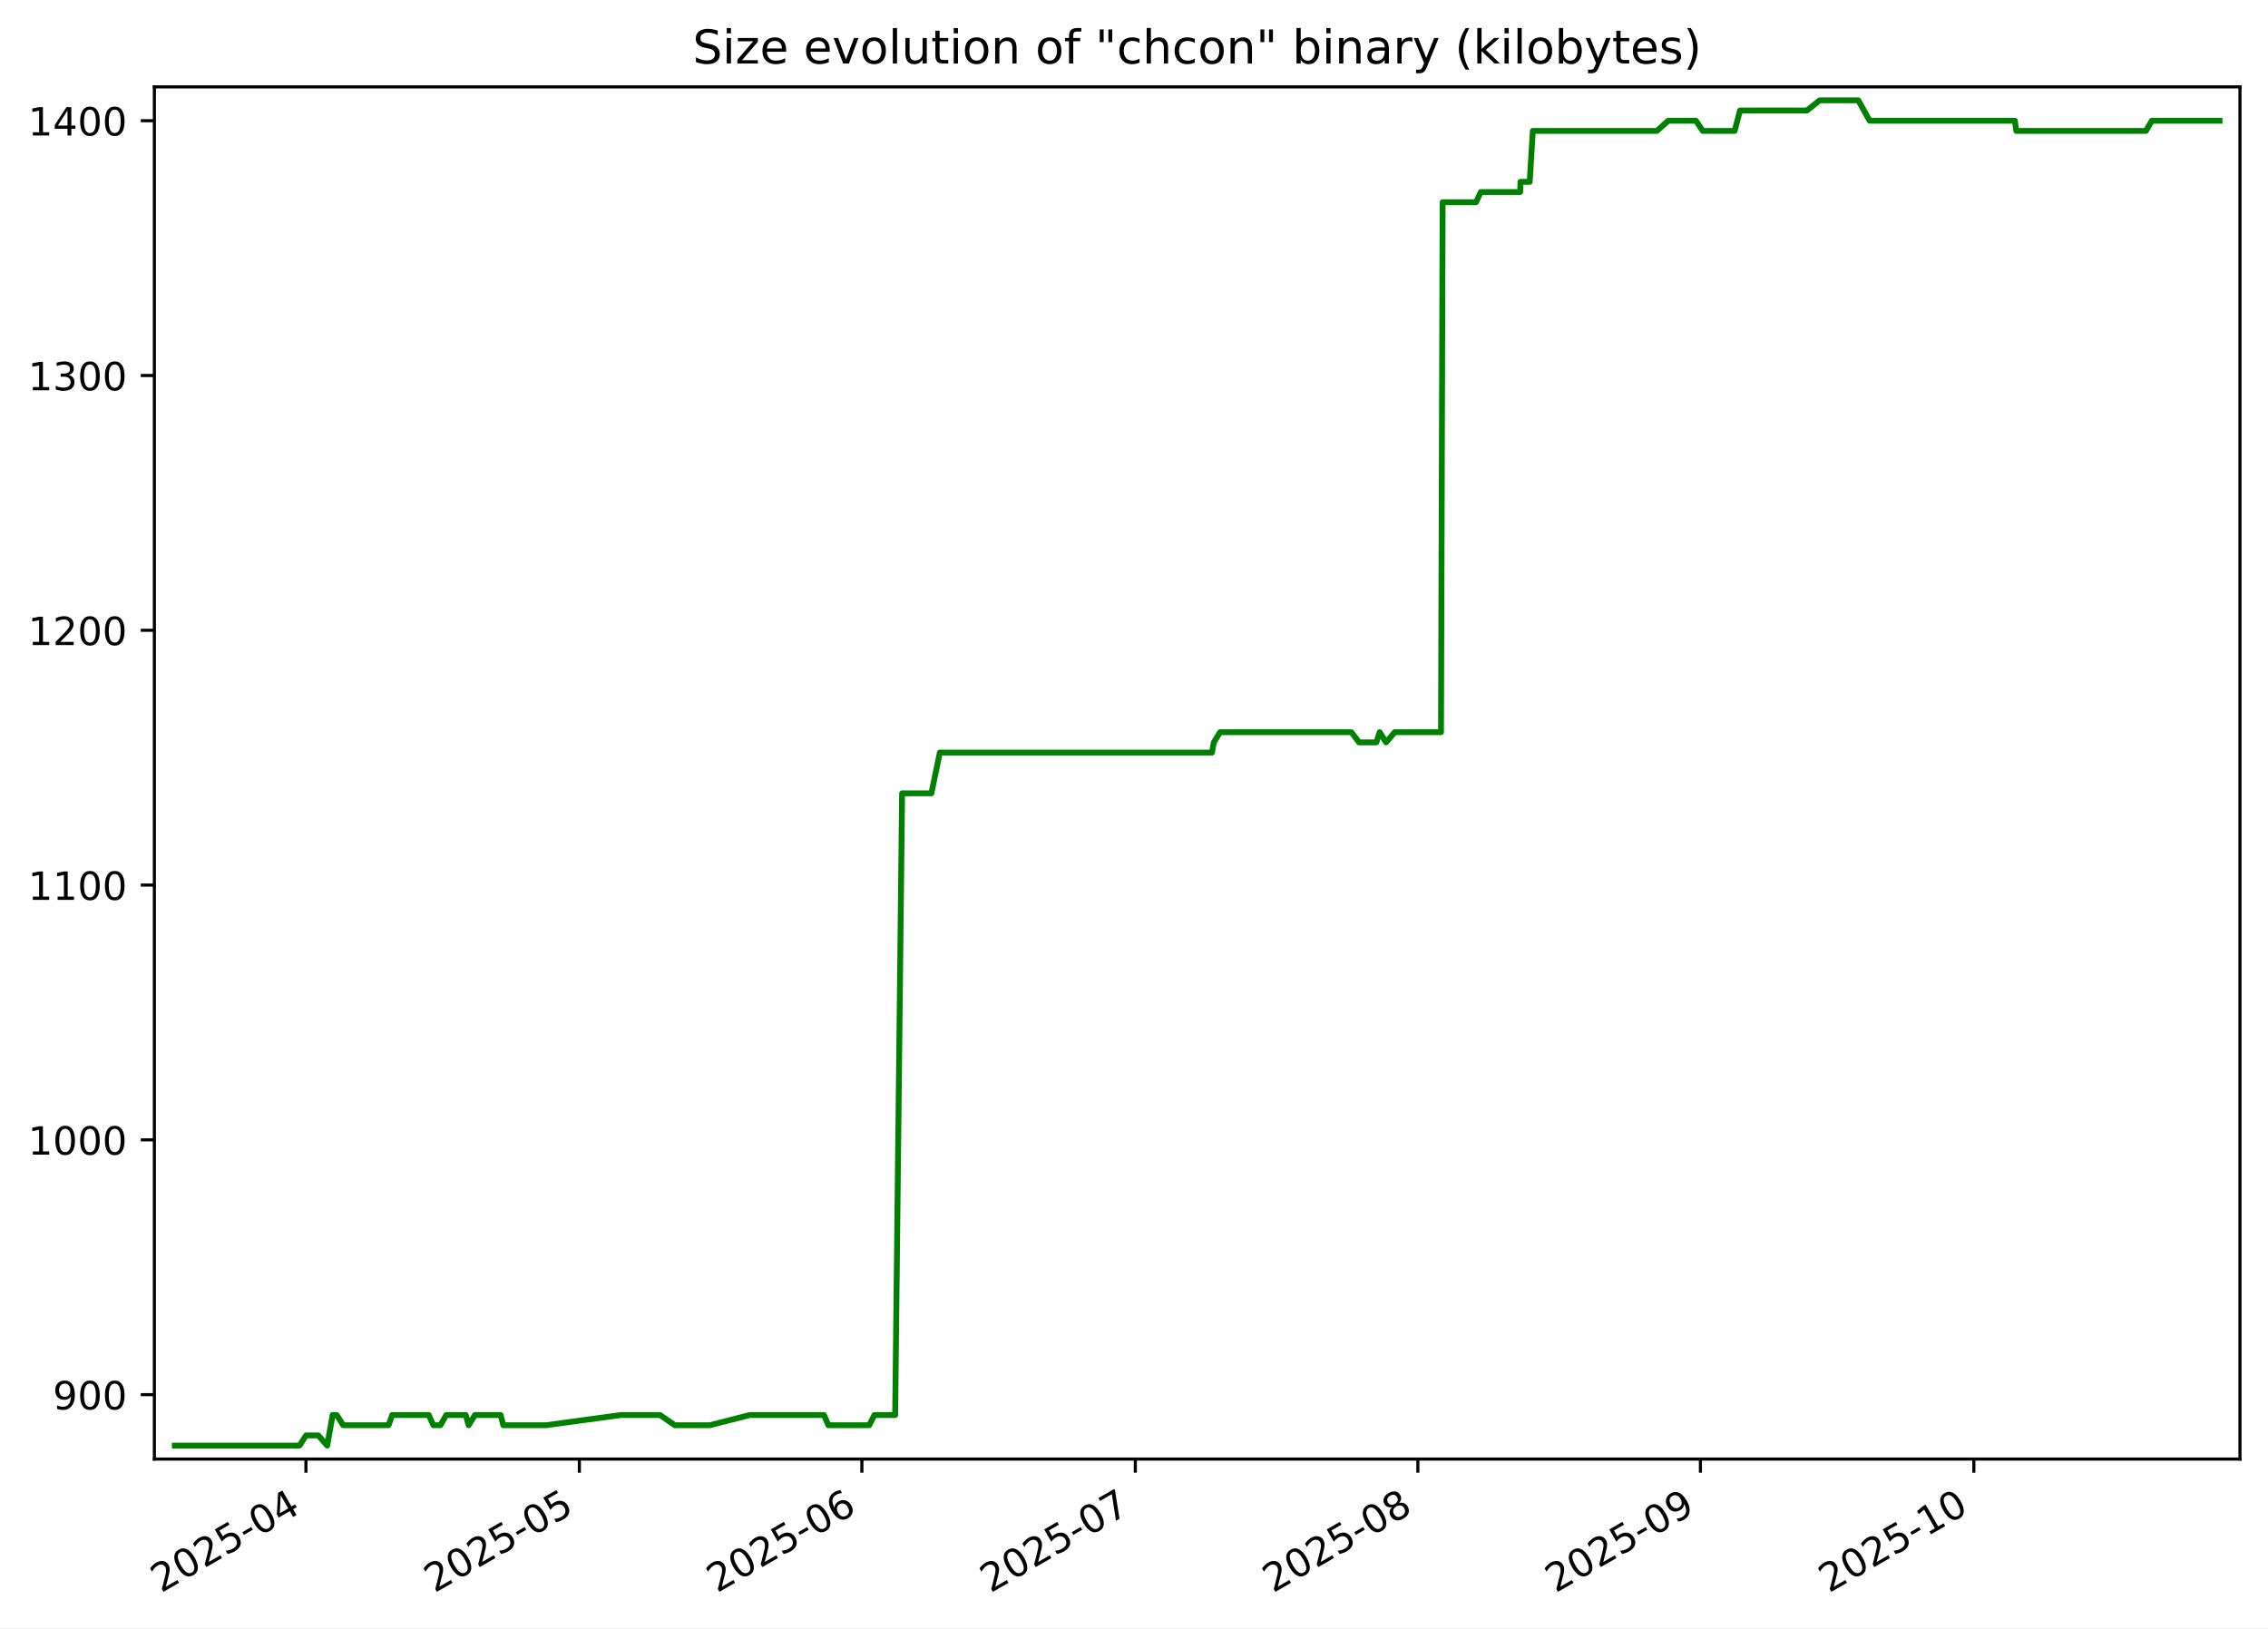
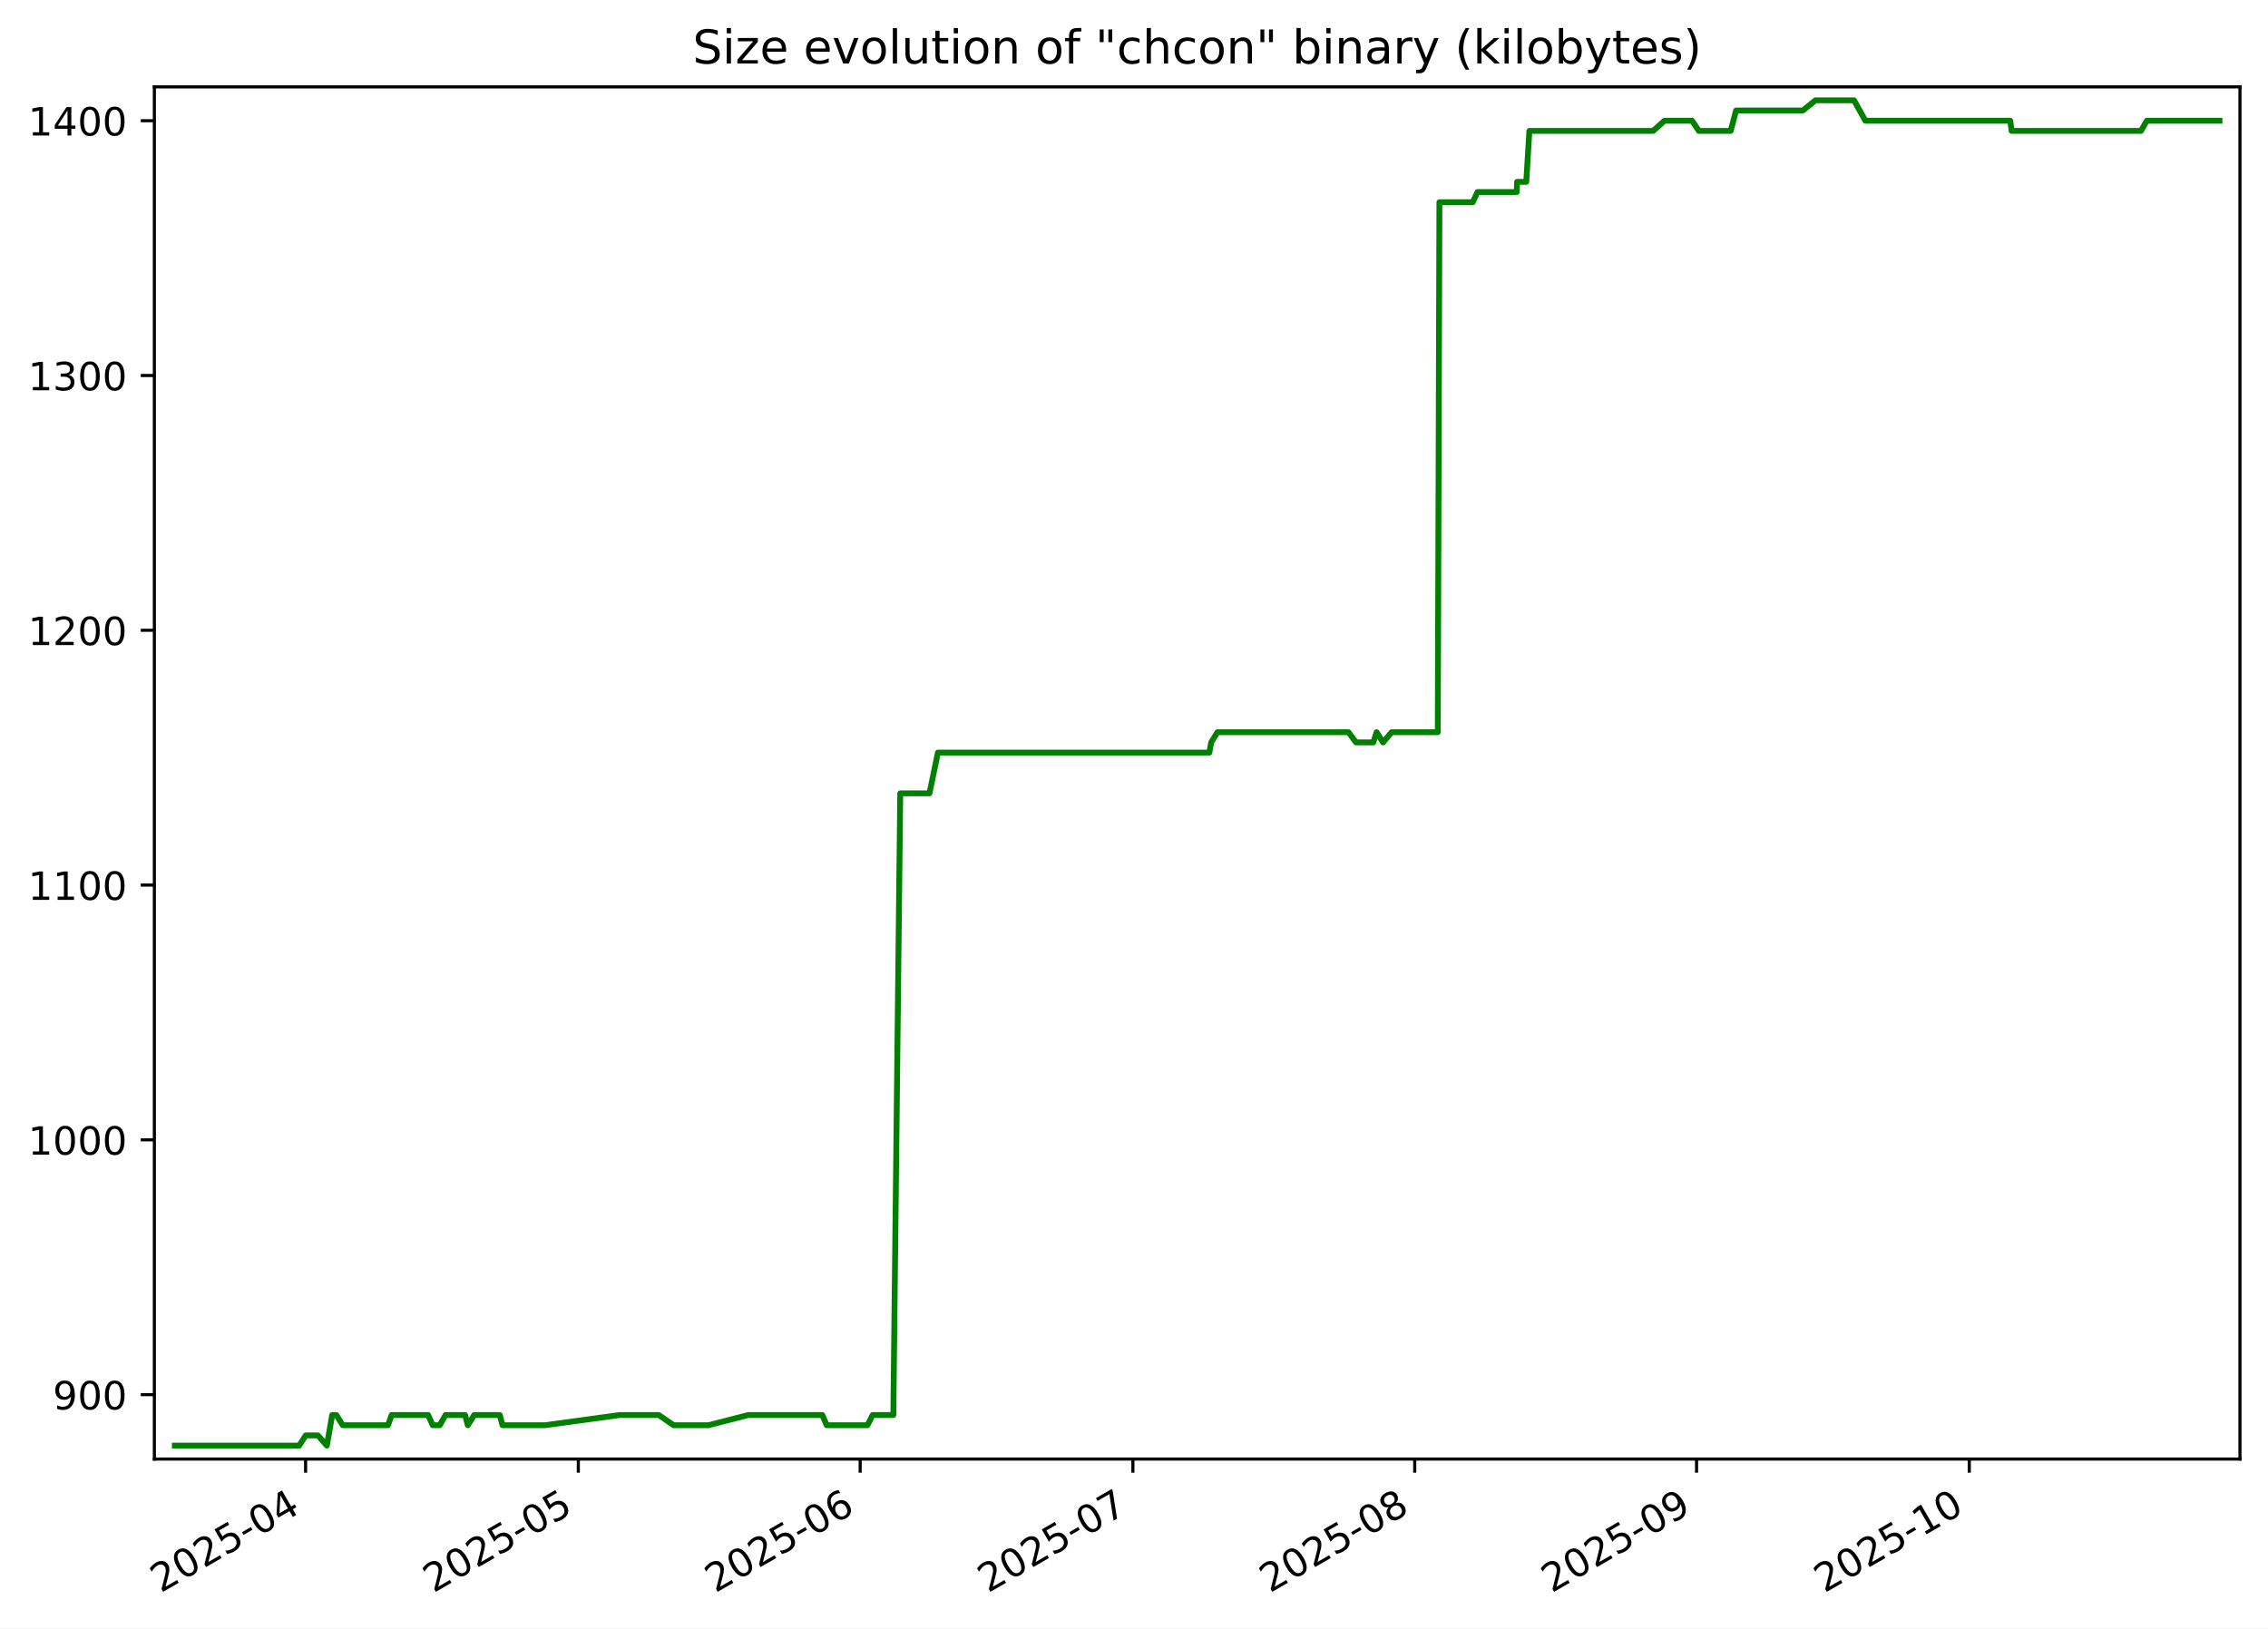
<svg xmlns="http://www.w3.org/2000/svg" xmlns:xlink="http://www.w3.org/1999/xlink" width="582.53pt" height="418.303pt" viewBox="0 0 582.53 418.303" version="1.1">
  <defs>
    <style type="text/css">*{stroke-linejoin: round; stroke-linecap: butt}</style>
  </defs>
  <g id="figure_1">
    <g id="patch_1">
      <path d="M -0 418.303  L 582.53 418.303  L 582.53 0  L -0 0  z " style="fill: #ffffff" />
    </g>
    <g id="axes_1">
      <g id="patch_2">
        <path d="M 39.65 374.83  L 575.33 374.83  L 575.33 22.318  L 39.65 22.318  z " style="fill: #ffffff" />
      </g>
      <g id="matplotlib.axis_1">
        <g id="xtick_1">
          <g id="line2d_1">
            <defs>
-               <path id="mbddb88e80c" d="M 0 0  L 0 3.5  " style="stroke: #000000; stroke-width: 0.8" />
+               <path id="m12786137a2" d="M 0 0  L 0 3.5  " style="stroke: #000000; stroke-width: 0.8" />
            </defs>
            <g>
-               <use xlink:href="#mbddb88e80c" x="78.576" y="374.83" style="stroke: #000000; stroke-width: 0.8" />
+               <use xlink:href="#m12786137a2" x="78.49" y="374.83" style="stroke: #000000; stroke-width: 0.8" />
            </g>
          </g>
          <g id="text_1">
-             <g transform="translate(41.35089 409.302) rotate(-30) scale(0.1 -0.1)">
+             <g transform="translate(41.26553 409.302) rotate(-30) scale(0.1 -0.1)">
              <defs>
                <path id="DejaVuSans-32" d="M 1228 531  L 3431 531  L 3431 0  L 469 0  L 469 531  Q 828 903 1448 1529  Q 2069 2156 2228 2338  Q 2531 2678 2651 2914  Q 2772 3150 2772 3378  Q 2772 3750 2511 3984  Q 2250 4219 1831 4219  Q 1534 4219 1204 4116  Q 875 4013 500 3803  L 500 4441  Q 881 4594 1212 4672  Q 1544 4750 1819 4750  Q 2544 4750 2975 4387  Q 3406 4025 3406 3419  Q 3406 3131 3298 2873  Q 3191 2616 2906 2266  Q 2828 2175 2409 1742  Q 1991 1309 1228 531  z " transform="scale(0.015625)" />
                <path id="DejaVuSans-30" d="M 2034 4250  Q 1547 4250 1301 3770  Q 1056 3291 1056 2328  Q 1056 1369 1301 889  Q 1547 409 2034 409  Q 2525 409 2770 889  Q 3016 1369 3016 2328  Q 3016 3291 2770 3770  Q 2525 4250 2034 4250  z M 2034 4750  Q 2819 4750 3233 4129  Q 3647 3509 3647 2328  Q 3647 1150 3233 529  Q 2819 -91 2034 -91  Q 1250 -91 836 529  Q 422 1150 422 2328  Q 422 3509 836 4129  Q 1250 4750 2034 4750  z " transform="scale(0.015625)" />
                <path id="DejaVuSans-35" d="M 691 4666  L 3169 4666  L 3169 4134  L 1269 4134  L 1269 2991  Q 1406 3038 1543 3061  Q 1681 3084 1819 3084  Q 2600 3084 3056 2656  Q 3513 2228 3513 1497  Q 3513 744 3044 326  Q 2575 -91 1722 -91  Q 1428 -91 1123 -41  Q 819 9 494 109  L 494 744  Q 775 591 1075 516  Q 1375 441 1709 441  Q 2250 441 2565 725  Q 2881 1009 2881 1497  Q 2881 1984 2565 2268  Q 2250 2553 1709 2553  Q 1456 2553 1204 2497  Q 953 2441 691 2322  L 691 4666  z " transform="scale(0.015625)" />
                <path id="DejaVuSans-2d" d="M 313 2009  L 1997 2009  L 1997 1497  L 313 1497  L 313 2009  z " transform="scale(0.015625)" />
                <path id="DejaVuSans-34" d="M 2419 4116  L 825 1625  L 2419 1625  L 2419 4116  z M 2253 4666  L 3047 4666  L 3047 1625  L 3713 1625  L 3713 1100  L 3047 1100  L 3047 0  L 2419 0  L 2419 1100  L 313 1100  L 313 1709  L 2253 4666  z " transform="scale(0.015625)" />
              </defs>
              <use xlink:href="#DejaVuSans-32" />
              <use xlink:href="#DejaVuSans-30" x="63.623" />
              <use xlink:href="#DejaVuSans-32" x="127.246" />
              <use xlink:href="#DejaVuSans-35" x="190.869" />
              <use xlink:href="#DejaVuSans-2d" x="254.492" />
              <use xlink:href="#DejaVuSans-30" x="290.576" />
              <use xlink:href="#DejaVuSans-34" x="354.199" />
            </g>
          </g>
        </g>
        <g id="xtick_2">
          <g id="line2d_2">
            <g>
-               <use xlink:href="#mbddb88e80c" x="148.806" y="374.83" style="stroke: #000000; stroke-width: 0.8" />
+               <use xlink:href="#m12786137a2" x="148.542" y="374.83" style="stroke: #000000; stroke-width: 0.8" />
            </g>
          </g>
          <g id="text_2">
-             <g transform="translate(111.5808 409.302) rotate(-30) scale(0.1 -0.1)">
+             <g transform="translate(111.3174 409.302) rotate(-30) scale(0.1 -0.1)">
              <use xlink:href="#DejaVuSans-32" />
              <use xlink:href="#DejaVuSans-30" x="63.623" />
              <use xlink:href="#DejaVuSans-32" x="127.246" />
              <use xlink:href="#DejaVuSans-35" x="190.869" />
              <use xlink:href="#DejaVuSans-2d" x="254.492" />
              <use xlink:href="#DejaVuSans-30" x="290.576" />
              <use xlink:href="#DejaVuSans-35" x="354.199" />
            </g>
          </g>
        </g>
        <g id="xtick_3">
          <g id="line2d_3">
            <g>
-               <use xlink:href="#mbddb88e80c" x="221.376" y="374.83" style="stroke: #000000; stroke-width: 0.8" />
+               <use xlink:href="#m12786137a2" x="220.929" y="374.83" style="stroke: #000000; stroke-width: 0.8" />
            </g>
          </g>
          <g id="text_3">
-             <g transform="translate(184.1516 409.302) rotate(-30) scale(0.1 -0.1)">
+             <g transform="translate(183.7043 409.302) rotate(-30) scale(0.1 -0.1)">
              <defs>
                <path id="DejaVuSans-36" d="M 2113 2584  Q 1688 2584 1439 2293  Q 1191 2003 1191 1497  Q 1191 994 1439 701  Q 1688 409 2113 409  Q 2538 409 2786 701  Q 3034 994 3034 1497  Q 3034 2003 2786 2293  Q 2538 2584 2113 2584  z M 3366 4563  L 3366 3988  Q 3128 4100 2886 4159  Q 2644 4219 2406 4219  Q 1781 4219 1451 3797  Q 1122 3375 1075 2522  Q 1259 2794 1537 2939  Q 1816 3084 2150 3084  Q 2853 3084 3261 2657  Q 3669 2231 3669 1497  Q 3669 778 3244 343  Q 2819 -91 2113 -91  Q 1303 -91 875 529  Q 447 1150 447 2328  Q 447 3434 972 4092  Q 1497 4750 2381 4750  Q 2619 4750 2861 4703  Q 3103 4656 3366 4563  z " transform="scale(0.015625)" />
              </defs>
              <use xlink:href="#DejaVuSans-32" />
              <use xlink:href="#DejaVuSans-30" x="63.623" />
              <use xlink:href="#DejaVuSans-32" x="127.246" />
              <use xlink:href="#DejaVuSans-35" x="190.869" />
              <use xlink:href="#DejaVuSans-2d" x="254.492" />
              <use xlink:href="#DejaVuSans-30" x="290.576" />
              <use xlink:href="#DejaVuSans-36" x="354.199" />
            </g>
          </g>
        </g>
        <g id="xtick_4">
          <g id="line2d_4">
            <g>
-               <use xlink:href="#mbddb88e80c" x="291.606" y="374.83" style="stroke: #000000; stroke-width: 0.8" />
+               <use xlink:href="#m12786137a2" x="290.981" y="374.83" style="stroke: #000000; stroke-width: 0.8" />
            </g>
          </g>
          <g id="text_4">
-             <g transform="translate(254.3815 409.302) rotate(-30) scale(0.1 -0.1)">
+             <g transform="translate(253.7561 409.302) rotate(-30) scale(0.1 -0.1)">
              <defs>
                <path id="DejaVuSans-37" d="M 525 4666  L 3525 4666  L 3525 4397  L 1831 0  L 1172 0  L 2766 4134  L 525 4134  L 525 4666  z " transform="scale(0.015625)" />
              </defs>
              <use xlink:href="#DejaVuSans-32" />
              <use xlink:href="#DejaVuSans-30" x="63.623" />
              <use xlink:href="#DejaVuSans-32" x="127.246" />
              <use xlink:href="#DejaVuSans-35" x="190.869" />
              <use xlink:href="#DejaVuSans-2d" x="254.492" />
              <use xlink:href="#DejaVuSans-30" x="290.576" />
              <use xlink:href="#DejaVuSans-37" x="354.199" />
            </g>
          </g>
        </g>
        <g id="xtick_5">
          <g id="line2d_5">
            <g>
-               <use xlink:href="#mbddb88e80c" x="364.177" y="374.83" style="stroke: #000000; stroke-width: 0.8" />
+               <use xlink:href="#m12786137a2" x="363.368" y="374.83" style="stroke: #000000; stroke-width: 0.8" />
            </g>
          </g>
          <g id="text_5">
-             <g transform="translate(326.9523 409.302) rotate(-30) scale(0.1 -0.1)">
+             <g transform="translate(326.143 409.302) rotate(-30) scale(0.1 -0.1)">
              <defs>
                <path id="DejaVuSans-38" d="M 2034 2216  Q 1584 2216 1326 1975  Q 1069 1734 1069 1313  Q 1069 891 1326 650  Q 1584 409 2034 409  Q 2484 409 2743 651  Q 3003 894 3003 1313  Q 3003 1734 2745 1975  Q 2488 2216 2034 2216  z M 1403 2484  Q 997 2584 770 2862  Q 544 3141 544 3541  Q 544 4100 942 4425  Q 1341 4750 2034 4750  Q 2731 4750 3128 4425  Q 3525 4100 3525 3541  Q 3525 3141 3298 2862  Q 3072 2584 2669 2484  Q 3125 2378 3379 2068  Q 3634 1759 3634 1313  Q 3634 634 3220 271  Q 2806 -91 2034 -91  Q 1263 -91 848 271  Q 434 634 434 1313  Q 434 1759 690 2068  Q 947 2378 1403 2484  z M 1172 3481  Q 1172 3119 1398 2916  Q 1625 2713 2034 2713  Q 2441 2713 2670 2916  Q 2900 3119 2900 3481  Q 2900 3844 2670 4047  Q 2441 4250 2034 4250  Q 1625 4250 1398 4047  Q 1172 3844 1172 3481  z " transform="scale(0.015625)" />
              </defs>
              <use xlink:href="#DejaVuSans-32" />
              <use xlink:href="#DejaVuSans-30" x="63.623" />
              <use xlink:href="#DejaVuSans-32" x="127.246" />
              <use xlink:href="#DejaVuSans-35" x="190.869" />
              <use xlink:href="#DejaVuSans-2d" x="254.492" />
              <use xlink:href="#DejaVuSans-30" x="290.576" />
              <use xlink:href="#DejaVuSans-38" x="354.199" />
            </g>
          </g>
        </g>
        <g id="xtick_6">
          <g id="line2d_6">
            <g>
-               <use xlink:href="#mbddb88e80c" x="436.748" y="374.83" style="stroke: #000000; stroke-width: 0.8" />
+               <use xlink:href="#m12786137a2" x="435.755" y="374.83" style="stroke: #000000; stroke-width: 0.8" />
            </g>
          </g>
          <g id="text_6">
-             <g transform="translate(399.5232 409.302) rotate(-30) scale(0.1 -0.1)">
+             <g transform="translate(398.5299 409.302) rotate(-30) scale(0.1 -0.1)">
              <defs>
                <path id="DejaVuSans-39" d="M 703 97  L 703 672  Q 941 559 1184 500  Q 1428 441 1663 441  Q 2288 441 2617 861  Q 2947 1281 2994 2138  Q 2813 1869 2534 1725  Q 2256 1581 1919 1581  Q 1219 1581 811 2004  Q 403 2428 403 3163  Q 403 3881 828 4315  Q 1253 4750 1959 4750  Q 2769 4750 3195 4129  Q 3622 3509 3622 2328  Q 3622 1225 3098 567  Q 2575 -91 1691 -91  Q 1453 -91 1209 -44  Q 966 3 703 97  z M 1959 2075  Q 2384 2075 2632 2365  Q 2881 2656 2881 3163  Q 2881 3666 2632 3958  Q 2384 4250 1959 4250  Q 1534 4250 1286 3958  Q 1038 3666 1038 3163  Q 1038 2656 1286 2365  Q 1534 2075 1959 2075  z " transform="scale(0.015625)" />
              </defs>
              <use xlink:href="#DejaVuSans-32" />
              <use xlink:href="#DejaVuSans-30" x="63.623" />
              <use xlink:href="#DejaVuSans-32" x="127.246" />
              <use xlink:href="#DejaVuSans-35" x="190.869" />
              <use xlink:href="#DejaVuSans-2d" x="254.492" />
              <use xlink:href="#DejaVuSans-30" x="290.576" />
              <use xlink:href="#DejaVuSans-39" x="354.199" />
            </g>
          </g>
        </g>
        <g id="xtick_7">
          <g id="line2d_7">
            <g>
-               <use xlink:href="#mbddb88e80c" x="506.978" y="374.83" style="stroke: #000000; stroke-width: 0.8" />
+               <use xlink:href="#m12786137a2" x="505.807" y="374.83" style="stroke: #000000; stroke-width: 0.8" />
            </g>
          </g>
          <g id="text_7">
-             <g transform="translate(469.753 409.302) rotate(-30) scale(0.1 -0.1)">
+             <g transform="translate(468.5818 409.302) rotate(-30) scale(0.1 -0.1)">
              <defs>
                <path id="DejaVuSans-31" d="M 794 531  L 1825 531  L 1825 4091  L 703 3866  L 703 4441  L 1819 4666  L 2450 4666  L 2450 531  L 3481 531  L 3481 0  L 794 0  L 794 531  z " transform="scale(0.015625)" />
              </defs>
              <use xlink:href="#DejaVuSans-32" />
              <use xlink:href="#DejaVuSans-30" x="63.623" />
              <use xlink:href="#DejaVuSans-32" x="127.246" />
              <use xlink:href="#DejaVuSans-35" x="190.869" />
              <use xlink:href="#DejaVuSans-2d" x="254.492" />
              <use xlink:href="#DejaVuSans-31" x="290.576" />
              <use xlink:href="#DejaVuSans-30" x="354.199" />
            </g>
          </g>
        </g>
      </g>
      <g id="matplotlib.axis_2">
        <g id="ytick_1">
          <g id="line2d_8">
            <defs>
-               <path id="m99ed640b47" d="M 0 0  L -3.5 0  " style="stroke: #000000; stroke-width: 0.8" />
+               <path id="m4982c1b904" d="M 0 0  L -3.5 0  " style="stroke: #000000; stroke-width: 0.8" />
            </defs>
            <g>
-               <use xlink:href="#m99ed640b47" x="39.65" y="358.283" style="stroke: #000000; stroke-width: 0.8" />
+               <use xlink:href="#m4982c1b904" x="39.65" y="358.283" style="stroke: #000000; stroke-width: 0.8" />
            </g>
          </g>
          <g id="text_8">
            <g transform="translate(13.5625 362.0824) scale(0.1 -0.1)">
              <use xlink:href="#DejaVuSans-39" />
              <use xlink:href="#DejaVuSans-30" x="63.623" />
              <use xlink:href="#DejaVuSans-30" x="127.246" />
            </g>
          </g>
        </g>
        <g id="ytick_2">
          <g id="line2d_9">
            <g>
-               <use xlink:href="#m99ed640b47" x="39.65" y="292.829" style="stroke: #000000; stroke-width: 0.8" />
+               <use xlink:href="#m4982c1b904" x="39.65" y="292.829" style="stroke: #000000; stroke-width: 0.8" />
            </g>
          </g>
          <g id="text_9">
            <g transform="translate(7.2 296.6279) scale(0.1 -0.1)">
              <use xlink:href="#DejaVuSans-31" />
              <use xlink:href="#DejaVuSans-30" x="63.623" />
              <use xlink:href="#DejaVuSans-30" x="127.246" />
              <use xlink:href="#DejaVuSans-30" x="190.869" />
            </g>
          </g>
        </g>
        <g id="ytick_3">
          <g id="line2d_10">
            <g>
-               <use xlink:href="#m99ed640b47" x="39.65" y="227.374" style="stroke: #000000; stroke-width: 0.8" />
+               <use xlink:href="#m4982c1b904" x="39.65" y="227.374" style="stroke: #000000; stroke-width: 0.8" />
            </g>
          </g>
          <g id="text_10">
            <g transform="translate(7.2 231.1733) scale(0.1 -0.1)">
              <use xlink:href="#DejaVuSans-31" />
              <use xlink:href="#DejaVuSans-31" x="63.623" />
              <use xlink:href="#DejaVuSans-30" x="127.246" />
              <use xlink:href="#DejaVuSans-30" x="190.869" />
            </g>
          </g>
        </g>
        <g id="ytick_4">
          <g id="line2d_11">
            <g>
-               <use xlink:href="#m99ed640b47" x="39.65" y="161.92" style="stroke: #000000; stroke-width: 0.8" />
+               <use xlink:href="#m4982c1b904" x="39.65" y="161.92" style="stroke: #000000; stroke-width: 0.8" />
            </g>
          </g>
          <g id="text_11">
            <g transform="translate(7.2 165.7188) scale(0.1 -0.1)">
              <use xlink:href="#DejaVuSans-31" />
              <use xlink:href="#DejaVuSans-32" x="63.623" />
              <use xlink:href="#DejaVuSans-30" x="127.246" />
              <use xlink:href="#DejaVuSans-30" x="190.869" />
            </g>
          </g>
        </g>
        <g id="ytick_5">
          <g id="line2d_12">
            <g>
-               <use xlink:href="#m99ed640b47" x="39.65" y="96.465" style="stroke: #000000; stroke-width: 0.8" />
+               <use xlink:href="#m4982c1b904" x="39.65" y="96.465" style="stroke: #000000; stroke-width: 0.8" />
            </g>
          </g>
          <g id="text_12">
            <g transform="translate(7.2 100.2643) scale(0.1 -0.1)">
              <defs>
                <path id="DejaVuSans-33" d="M 2597 2516  Q 3050 2419 3304 2112  Q 3559 1806 3559 1356  Q 3559 666 3084 287  Q 2609 -91 1734 -91  Q 1441 -91 1130 -33  Q 819 25 488 141  L 488 750  Q 750 597 1062 519  Q 1375 441 1716 441  Q 2309 441 2620 675  Q 2931 909 2931 1356  Q 2931 1769 2642 2001  Q 2353 2234 1838 2234  L 1294 2234  L 1294 2753  L 1863 2753  Q 2328 2753 2575 2939  Q 2822 3125 2822 3475  Q 2822 3834 2567 4026  Q 2313 4219 1838 4219  Q 1578 4219 1281 4162  Q 984 4106 628 3988  L 628 4550  Q 988 4650 1302 4700  Q 1616 4750 1894 4750  Q 2613 4750 3031 4423  Q 3450 4097 3450 3541  Q 3450 3153 3228 2886  Q 3006 2619 2597 2516  z " transform="scale(0.015625)" />
              </defs>
              <use xlink:href="#DejaVuSans-31" />
              <use xlink:href="#DejaVuSans-33" x="63.623" />
              <use xlink:href="#DejaVuSans-30" x="127.246" />
              <use xlink:href="#DejaVuSans-30" x="190.869" />
            </g>
          </g>
        </g>
        <g id="ytick_6">
          <g id="line2d_13">
            <g>
-               <use xlink:href="#m99ed640b47" x="39.65" y="31.01" style="stroke: #000000; stroke-width: 0.8" />
+               <use xlink:href="#m4982c1b904" x="39.65" y="31.01" style="stroke: #000000; stroke-width: 0.8" />
            </g>
          </g>
          <g id="text_13">
            <g transform="translate(7.2 34.80971) scale(0.1 -0.1)">
              <use xlink:href="#DejaVuSans-31" />
              <use xlink:href="#DejaVuSans-34" x="63.623" />
              <use xlink:href="#DejaVuSans-30" x="127.246" />
              <use xlink:href="#DejaVuSans-30" x="190.869" />
            </g>
          </g>
        </g>
      </g>
      <g id="line2d_14">
-         <path d="M 44.902 371.374  L 76.928 371.374  L 78.616 368.756  L 81.75 368.756  L 84.051 371.374  L 85.43 363.52  L 86.489 363.52  L 88.14 366.138  L 99.81 366.138  L 100.734 363.52  L 110.123 363.52  L 111.314 366.138  L 113.117 366.138  L 114.617 363.52  L 119.64 363.52  L 120.355 366.138  L 121.987 363.52  L 128.575 363.52  L 129.275 366.138  L 140.265 366.138  L 159.459 363.52  L 169.521 363.52  L 173.33 366.138  L 182.335 366.138  L 192.565 363.52  L 211.635 363.52  L 212.76 366.138  L 223.26 366.138  L 224.59 363.52  L 229.923 363.52  L 231.7 203.81  L 239.224 203.81  L 241.401 193.338  L 311.297 193.338  L 311.767 190.72  L 313.376 188.101  L 347.107 188.101  L 349.068 190.72  L 353.519 190.72  L 354.363 188.101  L 356.016 190.72  L 358.227 188.101  L 370.117 188.101  L 370.535 51.956  L 379.107 51.956  L 380.341 49.338  L 390.455 49.338  L 390.532 46.72  L 392.9 46.72  L 393.702 33.629  L 425.566 33.629  L 428.488 31.01  L 435.586 31.01  L 437.358 33.629  L 445.532 33.629  L 446.924 28.392  L 464.099 28.392  L 467.369 25.774  L 477.304 25.774  L 480.208 31.01  L 517.523 31.01  L 517.884 33.629  L 551.182 33.629  L 552.699 31.01  L 570.078 31.01  L 570.078 31.01  " clip-path="url(#pf0a0fdbaa0)" style="fill: none; stroke: #008000; stroke-width: 1.5; stroke-linecap: square" />
+         <path d="M 44.902 371.374  L 76.847 371.374  L 78.53 368.756  L 81.656 368.756  L 83.952 371.374  L 85.327 363.52  L 86.384 363.52  L 88.03 366.138  L 99.671 366.138  L 100.593 363.52  L 109.958 363.52  L 111.146 366.138  L 112.944 366.138  L 114.441 363.52  L 119.45 363.52  L 120.163 366.138  L 121.791 363.52  L 128.363 363.52  L 129.061 366.138  L 140.023 366.138  L 159.169 363.52  L 169.205 363.52  L 173.004 366.138  L 181.987 366.138  L 192.19 363.52  L 211.213 363.52  L 212.334 366.138  L 222.807 366.138  L 224.134 363.52  L 229.454 363.52  L 231.226 203.81  L 238.731 203.81  L 240.903 193.338  L 310.622 193.338  L 311.09 190.72  L 312.695 188.101  L 346.341 188.101  L 348.297 190.72  L 352.737 190.72  L 353.579 188.101  L 355.228 190.72  L 357.433 188.101  L 369.293 188.101  L 369.71 51.956  L 378.26 51.956  L 379.49 49.338  L 389.579 49.338  L 389.656 46.72  L 392.018 46.72  L 392.818 33.629  L 424.601 33.629  L 427.515 31.01  L 434.595 31.01  L 436.363 33.629  L 444.517 33.629  L 445.905 28.392  L 463.037 28.392  L 466.298 25.774  L 476.208 25.774  L 479.105 31.01  L 516.325 31.01  L 516.685 33.629  L 549.899 33.629  L 551.412 31.01  L 570.078 31.01  L 570.078 31.01  " clip-path="url(#pe2f5b0c40d)" style="fill: none; stroke: #008000; stroke-width: 1.5; stroke-linecap: square" />
      </g>
      <g id="patch_3">
        <path d="M 39.65 374.83  L 39.65 22.318  " style="fill: none; stroke: #000000; stroke-width: 0.8; stroke-linejoin: miter; stroke-linecap: square" />
      </g>
      <g id="patch_4">
        <path d="M 575.33 374.83  L 575.33 22.318  " style="fill: none; stroke: #000000; stroke-width: 0.8; stroke-linejoin: miter; stroke-linecap: square" />
      </g>
      <g id="patch_5">
        <path d="M 39.65 374.83  L 575.33 374.83  " style="fill: none; stroke: #000000; stroke-width: 0.8; stroke-linejoin: miter; stroke-linecap: square" />
      </g>
      <g id="patch_6">
        <path d="M 39.65 22.318  L 575.33 22.318  " style="fill: none; stroke: #000000; stroke-width: 0.8; stroke-linejoin: miter; stroke-linecap: square" />
      </g>
      <g id="text_14">
        <g transform="translate(177.92 16.31812) scale(0.12 -0.12)">
          <defs>
            <path id="DejaVuSans-53" d="M 3425 4513  L 3425 3897  Q 3066 4069 2747 4153  Q 2428 4238 2131 4238  Q 1616 4238 1336 4038  Q 1056 3838 1056 3469  Q 1056 3159 1242 3001  Q 1428 2844 1947 2747  L 2328 2669  Q 3034 2534 3370 2195  Q 3706 1856 3706 1288  Q 3706 609 3251 259  Q 2797 -91 1919 -91  Q 1588 -91 1214 -16  Q 841 59 441 206  L 441 856  Q 825 641 1194 531  Q 1563 422 1919 422  Q 2459 422 2753 634  Q 3047 847 3047 1241  Q 3047 1584 2836 1778  Q 2625 1972 2144 2069  L 1759 2144  Q 1053 2284 737 2584  Q 422 2884 422 3419  Q 422 4038 858 4394  Q 1294 4750 2059 4750  Q 2388 4750 2728 4690  Q 3069 4631 3425 4513  z " transform="scale(0.015625)" />
            <path id="DejaVuSans-69" d="M 603 3500  L 1178 3500  L 1178 0  L 603 0  L 603 3500  z M 603 4863  L 1178 4863  L 1178 4134  L 603 4134  L 603 4863  z " transform="scale(0.015625)" />
            <path id="DejaVuSans-7a" d="M 353 3500  L 3084 3500  L 3084 2975  L 922 459  L 3084 459  L 3084 0  L 275 0  L 275 525  L 2438 3041  L 353 3041  L 353 3500  z " transform="scale(0.015625)" />
            <path id="DejaVuSans-65" d="M 3597 1894  L 3597 1613  L 953 1613  Q 991 1019 1311 708  Q 1631 397 2203 397  Q 2534 397 2845 478  Q 3156 559 3463 722  L 3463 178  Q 3153 47 2828 -22  Q 2503 -91 2169 -91  Q 1331 -91 842 396  Q 353 884 353 1716  Q 353 2575 817 3079  Q 1281 3584 2069 3584  Q 2775 3584 3186 3129  Q 3597 2675 3597 1894  z M 3022 2063  Q 3016 2534 2758 2815  Q 2500 3097 2075 3097  Q 1594 3097 1305 2825  Q 1016 2553 972 2059  L 3022 2063  z " transform="scale(0.015625)" />
            <path id="DejaVuSans-20" transform="scale(0.015625)" />
            <path id="DejaVuSans-76" d="M 191 3500  L 800 3500  L 1894 563  L 2988 3500  L 3597 3500  L 2284 0  L 1503 0  L 191 3500  z " transform="scale(0.015625)" />
            <path id="DejaVuSans-6f" d="M 1959 3097  Q 1497 3097 1228 2736  Q 959 2375 959 1747  Q 959 1119 1226 758  Q 1494 397 1959 397  Q 2419 397 2687 759  Q 2956 1122 2956 1747  Q 2956 2369 2687 2733  Q 2419 3097 1959 3097  z M 1959 3584  Q 2709 3584 3137 3096  Q 3566 2609 3566 1747  Q 3566 888 3137 398  Q 2709 -91 1959 -91  Q 1206 -91 779 398  Q 353 888 353 1747  Q 353 2609 779 3096  Q 1206 3584 1959 3584  z " transform="scale(0.015625)" />
            <path id="DejaVuSans-6c" d="M 603 4863  L 1178 4863  L 1178 0  L 603 0  L 603 4863  z " transform="scale(0.015625)" />
            <path id="DejaVuSans-75" d="M 544 1381  L 544 3500  L 1119 3500  L 1119 1403  Q 1119 906 1312 657  Q 1506 409 1894 409  Q 2359 409 2629 706  Q 2900 1003 2900 1516  L 2900 3500  L 3475 3500  L 3475 0  L 2900 0  L 2900 538  Q 2691 219 2414 64  Q 2138 -91 1772 -91  Q 1169 -91 856 284  Q 544 659 544 1381  z M 1991 3584  L 1991 3584  z " transform="scale(0.015625)" />
            <path id="DejaVuSans-74" d="M 1172 4494  L 1172 3500  L 2356 3500  L 2356 3053  L 1172 3053  L 1172 1153  Q 1172 725 1289 603  Q 1406 481 1766 481  L 2356 481  L 2356 0  L 1766 0  Q 1100 0 847 248  Q 594 497 594 1153  L 594 3053  L 172 3053  L 172 3500  L 594 3500  L 594 4494  L 1172 4494  z " transform="scale(0.015625)" />
            <path id="DejaVuSans-6e" d="M 3513 2113  L 3513 0  L 2938 0  L 2938 2094  Q 2938 2591 2744 2837  Q 2550 3084 2163 3084  Q 1697 3084 1428 2787  Q 1159 2491 1159 1978  L 1159 0  L 581 0  L 581 3500  L 1159 3500  L 1159 2956  Q 1366 3272 1645 3428  Q 1925 3584 2291 3584  Q 2894 3584 3203 3211  Q 3513 2838 3513 2113  z " transform="scale(0.015625)" />
            <path id="DejaVuSans-66" d="M 2375 4863  L 2375 4384  L 1825 4384  Q 1516 4384 1395 4259  Q 1275 4134 1275 3809  L 1275 3500  L 2222 3500  L 2222 3053  L 1275 3053  L 1275 0  L 697 0  L 697 3053  L 147 3053  L 147 3500  L 697 3500  L 697 3744  Q 697 4328 969 4595  Q 1241 4863 1831 4863  L 2375 4863  z " transform="scale(0.015625)" />
            <path id="DejaVuSans-22" d="M 1147 4666  L 1147 2931  L 616 2931  L 616 4666  L 1147 4666  z M 2328 4666  L 2328 2931  L 1797 2931  L 1797 4666  L 2328 4666  z " transform="scale(0.015625)" />
            <path id="DejaVuSans-63" d="M 3122 3366  L 3122 2828  Q 2878 2963 2633 3030  Q 2388 3097 2138 3097  Q 1578 3097 1268 2742  Q 959 2388 959 1747  Q 959 1106 1268 751  Q 1578 397 2138 397  Q 2388 397 2633 464  Q 2878 531 3122 666  L 3122 134  Q 2881 22 2623 -34  Q 2366 -91 2075 -91  Q 1284 -91 818 406  Q 353 903 353 1747  Q 353 2603 823 3093  Q 1294 3584 2113 3584  Q 2378 3584 2631 3529  Q 2884 3475 3122 3366  z " transform="scale(0.015625)" />
            <path id="DejaVuSans-68" d="M 3513 2113  L 3513 0  L 2938 0  L 2938 2094  Q 2938 2591 2744 2837  Q 2550 3084 2163 3084  Q 1697 3084 1428 2787  Q 1159 2491 1159 1978  L 1159 0  L 581 0  L 581 4863  L 1159 4863  L 1159 2956  Q 1366 3272 1645 3428  Q 1925 3584 2291 3584  Q 2894 3584 3203 3211  Q 3513 2838 3513 2113  z " transform="scale(0.015625)" />
            <path id="DejaVuSans-62" d="M 3116 1747  Q 3116 2381 2855 2742  Q 2594 3103 2138 3103  Q 1681 3103 1420 2742  Q 1159 2381 1159 1747  Q 1159 1113 1420 752  Q 1681 391 2138 391  Q 2594 391 2855 752  Q 3116 1113 3116 1747  z M 1159 2969  Q 1341 3281 1617 3432  Q 1894 3584 2278 3584  Q 2916 3584 3314 3078  Q 3713 2572 3713 1747  Q 3713 922 3314 415  Q 2916 -91 2278 -91  Q 1894 -91 1617 61  Q 1341 213 1159 525  L 1159 0  L 581 0  L 581 4863  L 1159 4863  L 1159 2969  z " transform="scale(0.015625)" />
            <path id="DejaVuSans-61" d="M 2194 1759  Q 1497 1759 1228 1600  Q 959 1441 959 1056  Q 959 750 1161 570  Q 1363 391 1709 391  Q 2188 391 2477 730  Q 2766 1069 2766 1631  L 2766 1759  L 2194 1759  z M 3341 1997  L 3341 0  L 2766 0  L 2766 531  Q 2569 213 2275 61  Q 1981 -91 1556 -91  Q 1019 -91 701 211  Q 384 513 384 1019  Q 384 1609 779 1909  Q 1175 2209 1959 2209  L 2766 2209  L 2766 2266  Q 2766 2663 2505 2880  Q 2244 3097 1772 3097  Q 1472 3097 1187 3025  Q 903 2953 641 2809  L 641 3341  Q 956 3463 1253 3523  Q 1550 3584 1831 3584  Q 2591 3584 2966 3190  Q 3341 2797 3341 1997  z " transform="scale(0.015625)" />
            <path id="DejaVuSans-72" d="M 2631 2963  Q 2534 3019 2420 3045  Q 2306 3072 2169 3072  Q 1681 3072 1420 2755  Q 1159 2438 1159 1844  L 1159 0  L 581 0  L 581 3500  L 1159 3500  L 1159 2956  Q 1341 3275 1631 3429  Q 1922 3584 2338 3584  Q 2397 3584 2469 3576  Q 2541 3569 2628 3553  L 2631 2963  z " transform="scale(0.015625)" />
            <path id="DejaVuSans-79" d="M 2059 -325  Q 1816 -950 1584 -1140  Q 1353 -1331 966 -1331  L 506 -1331  L 506 -850  L 844 -850  Q 1081 -850 1212 -737  Q 1344 -625 1503 -206  L 1606 56  L 191 3500  L 800 3500  L 1894 763  L 2988 3500  L 3597 3500  L 2059 -325  z " transform="scale(0.015625)" />
            <path id="DejaVuSans-28" d="M 1984 4856  Q 1566 4138 1362 3434  Q 1159 2731 1159 2009  Q 1159 1288 1364 580  Q 1569 -128 1984 -844  L 1484 -844  Q 1016 -109 783 600  Q 550 1309 550 2009  Q 550 2706 781 3412  Q 1013 4119 1484 4856  L 1984 4856  z " transform="scale(0.015625)" />
            <path id="DejaVuSans-6b" d="M 581 4863  L 1159 4863  L 1159 1991  L 2875 3500  L 3609 3500  L 1753 1863  L 3688 0  L 2938 0  L 1159 1709  L 1159 0  L 581 0  L 581 4863  z " transform="scale(0.015625)" />
            <path id="DejaVuSans-73" d="M 2834 3397  L 2834 2853  Q 2591 2978 2328 3040  Q 2066 3103 1784 3103  Q 1356 3103 1142 2972  Q 928 2841 928 2578  Q 928 2378 1081 2264  Q 1234 2150 1697 2047  L 1894 2003  Q 2506 1872 2764 1633  Q 3022 1394 3022 966  Q 3022 478 2636 193  Q 2250 -91 1575 -91  Q 1294 -91 989 -36  Q 684 19 347 128  L 347 722  Q 666 556 975 473  Q 1284 391 1588 391  Q 1994 391 2212 530  Q 2431 669 2431 922  Q 2431 1156 2273 1281  Q 2116 1406 1581 1522  L 1381 1569  Q 847 1681 609 1914  Q 372 2147 372 2553  Q 372 3047 722 3315  Q 1072 3584 1716 3584  Q 2034 3584 2315 3537  Q 2597 3491 2834 3397  z " transform="scale(0.015625)" />
            <path id="DejaVuSans-29" d="M 513 4856  L 1013 4856  Q 1481 4119 1714 3412  Q 1947 2706 1947 2009  Q 1947 1309 1714 600  Q 1481 -109 1013 -844  L 513 -844  Q 928 -128 1133 580  Q 1338 1288 1338 2009  Q 1338 2731 1133 3434  Q 928 4138 513 4856  z " transform="scale(0.015625)" />
          </defs>
          <use xlink:href="#DejaVuSans-53" />
          <use xlink:href="#DejaVuSans-69" x="63.477" />
          <use xlink:href="#DejaVuSans-7a" x="91.26" />
          <use xlink:href="#DejaVuSans-65" x="143.75" />
          <use xlink:href="#DejaVuSans-20" x="205.273" />
          <use xlink:href="#DejaVuSans-65" x="237.061" />
          <use xlink:href="#DejaVuSans-76" x="298.584" />
          <use xlink:href="#DejaVuSans-6f" x="357.764" />
          <use xlink:href="#DejaVuSans-6c" x="418.945" />
          <use xlink:href="#DejaVuSans-75" x="446.729" />
          <use xlink:href="#DejaVuSans-74" x="510.107" />
          <use xlink:href="#DejaVuSans-69" x="549.316" />
          <use xlink:href="#DejaVuSans-6f" x="577.1" />
          <use xlink:href="#DejaVuSans-6e" x="638.281" />
          <use xlink:href="#DejaVuSans-20" x="701.66" />
          <use xlink:href="#DejaVuSans-6f" x="733.447" />
          <use xlink:href="#DejaVuSans-66" x="794.629" />
          <use xlink:href="#DejaVuSans-20" x="829.834" />
          <use xlink:href="#DejaVuSans-22" x="861.621" />
          <use xlink:href="#DejaVuSans-63" x="907.617" />
          <use xlink:href="#DejaVuSans-68" x="962.598" />
          <use xlink:href="#DejaVuSans-63" x="1025.977" />
          <use xlink:href="#DejaVuSans-6f" x="1080.957" />
          <use xlink:href="#DejaVuSans-6e" x="1142.139" />
          <use xlink:href="#DejaVuSans-22" x="1205.518" />
          <use xlink:href="#DejaVuSans-20" x="1251.514" />
          <use xlink:href="#DejaVuSans-62" x="1283.301" />
          <use xlink:href="#DejaVuSans-69" x="1346.777" />
          <use xlink:href="#DejaVuSans-6e" x="1374.561" />
          <use xlink:href="#DejaVuSans-61" x="1437.939" />
          <use xlink:href="#DejaVuSans-72" x="1499.219" />
          <use xlink:href="#DejaVuSans-79" x="1540.332" />
          <use xlink:href="#DejaVuSans-20" x="1599.512" />
          <use xlink:href="#DejaVuSans-28" x="1631.299" />
          <use xlink:href="#DejaVuSans-6b" x="1670.312" />
          <use xlink:href="#DejaVuSans-69" x="1728.223" />
          <use xlink:href="#DejaVuSans-6c" x="1756.006" />
          <use xlink:href="#DejaVuSans-6f" x="1783.789" />
          <use xlink:href="#DejaVuSans-62" x="1844.971" />
          <use xlink:href="#DejaVuSans-79" x="1908.447" />
          <use xlink:href="#DejaVuSans-74" x="1967.627" />
          <use xlink:href="#DejaVuSans-65" x="2006.836" />
          <use xlink:href="#DejaVuSans-73" x="2068.359" />
          <use xlink:href="#DejaVuSans-29" x="2120.459" />
        </g>
      </g>
    </g>
  </g>
  <defs>
-     <clipPath id="pf0a0fdbaa0">
+     <clipPath id="pe2f5b0c40d">
      <rect x="39.65" y="22.318" width="535.68" height="352.512" />
    </clipPath>
  </defs>
</svg>
